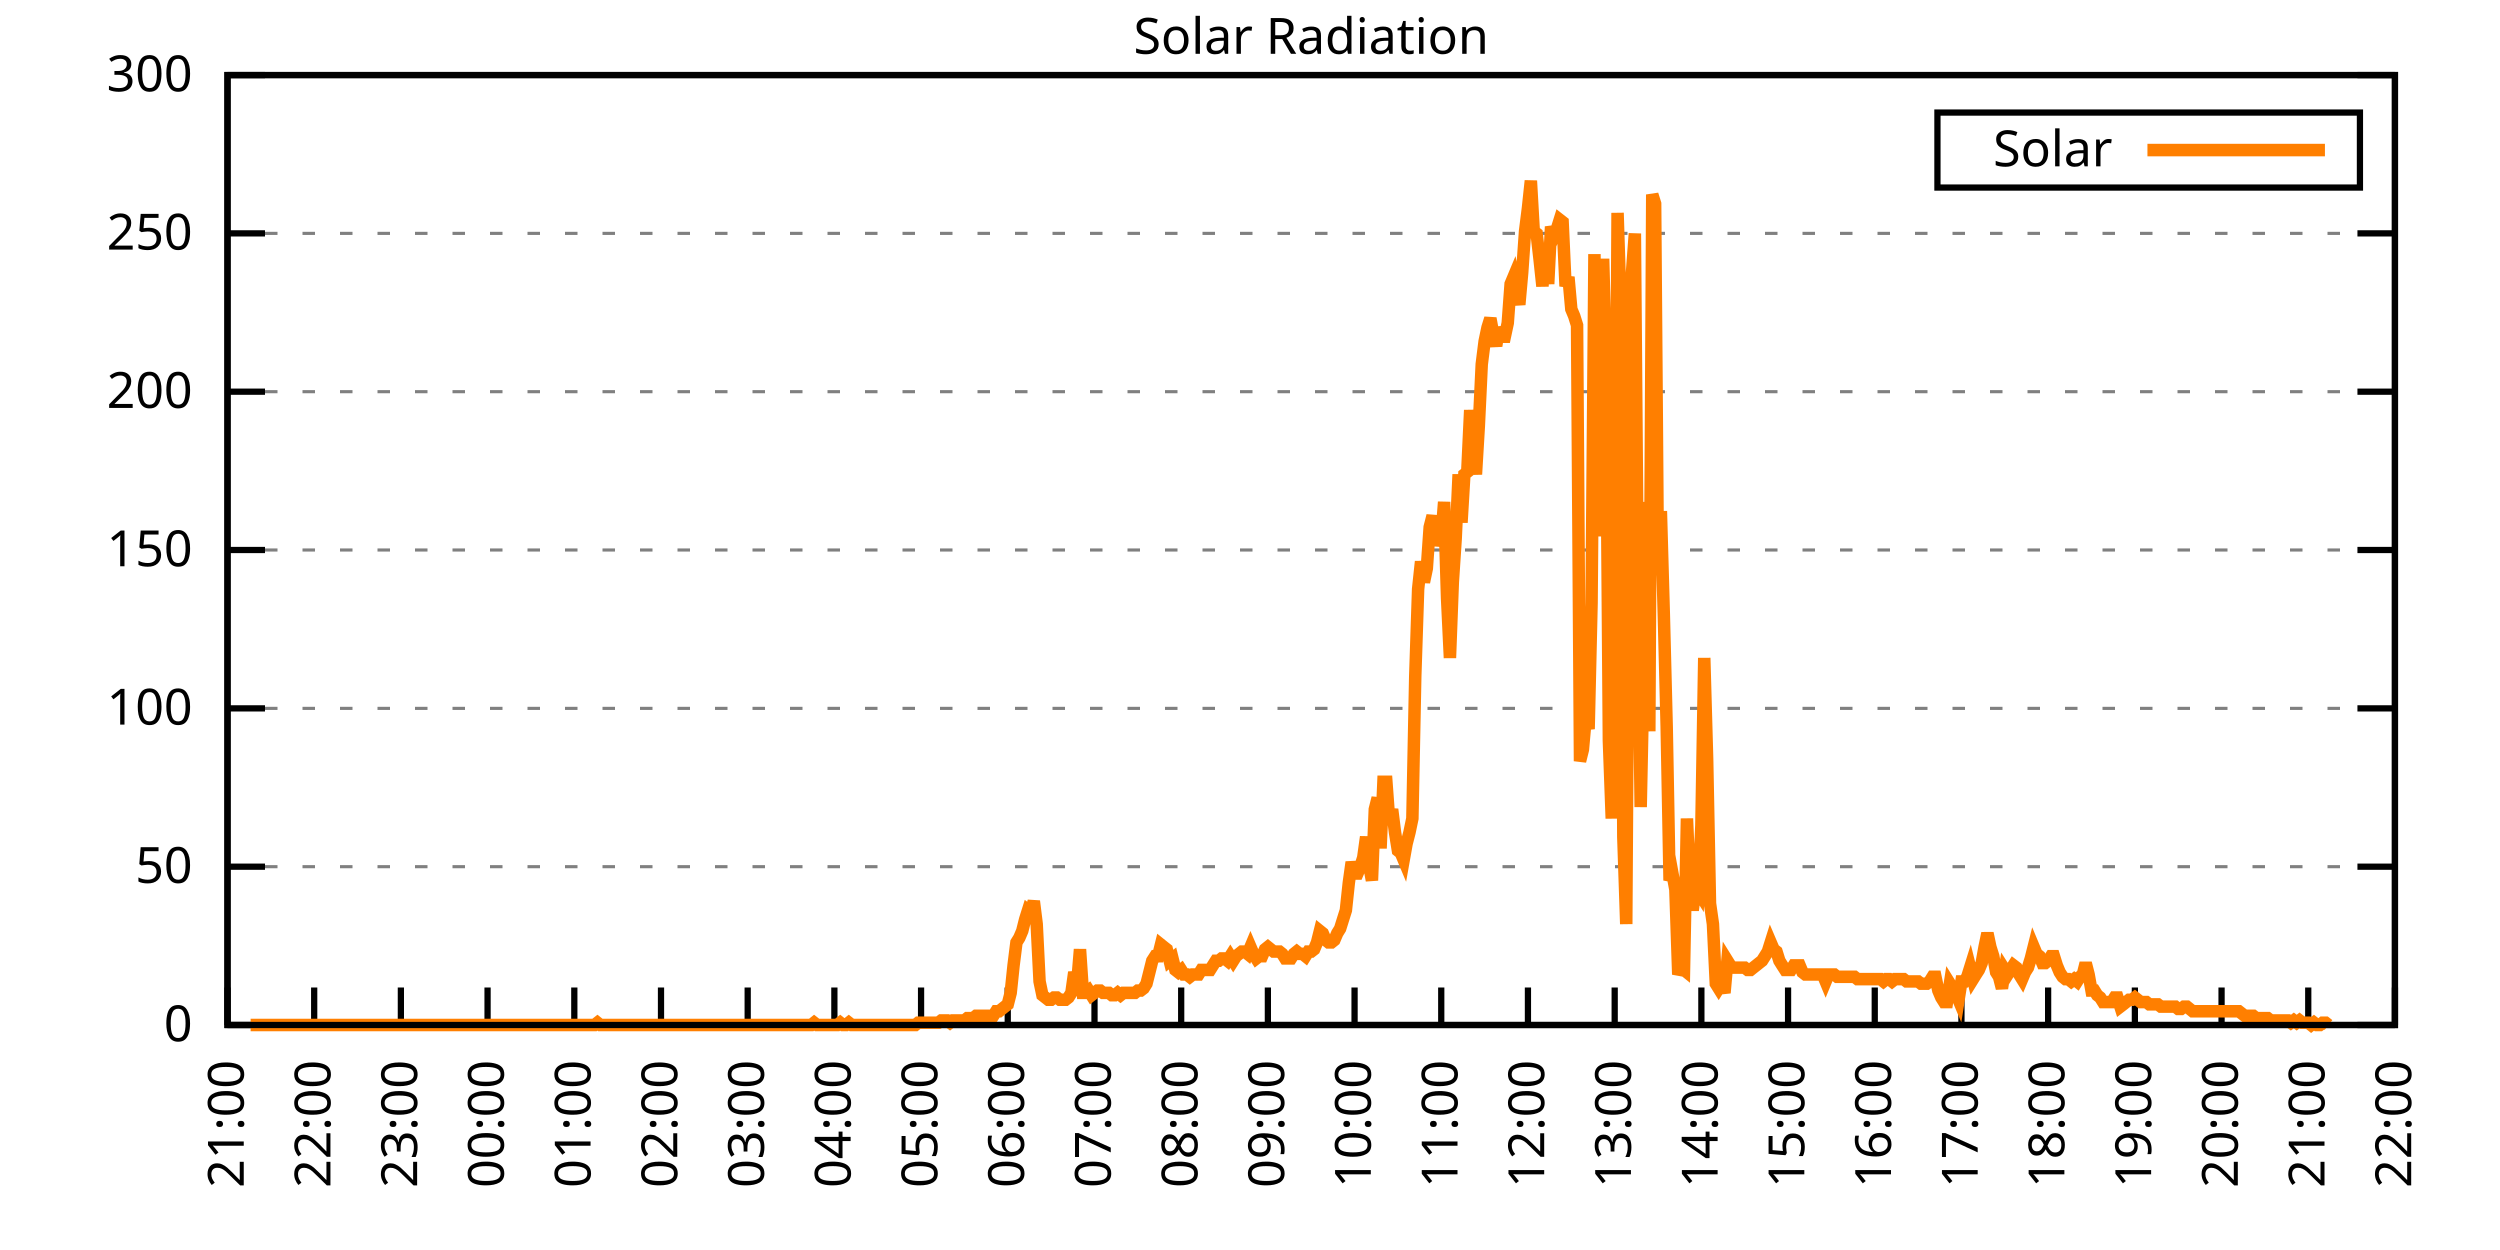
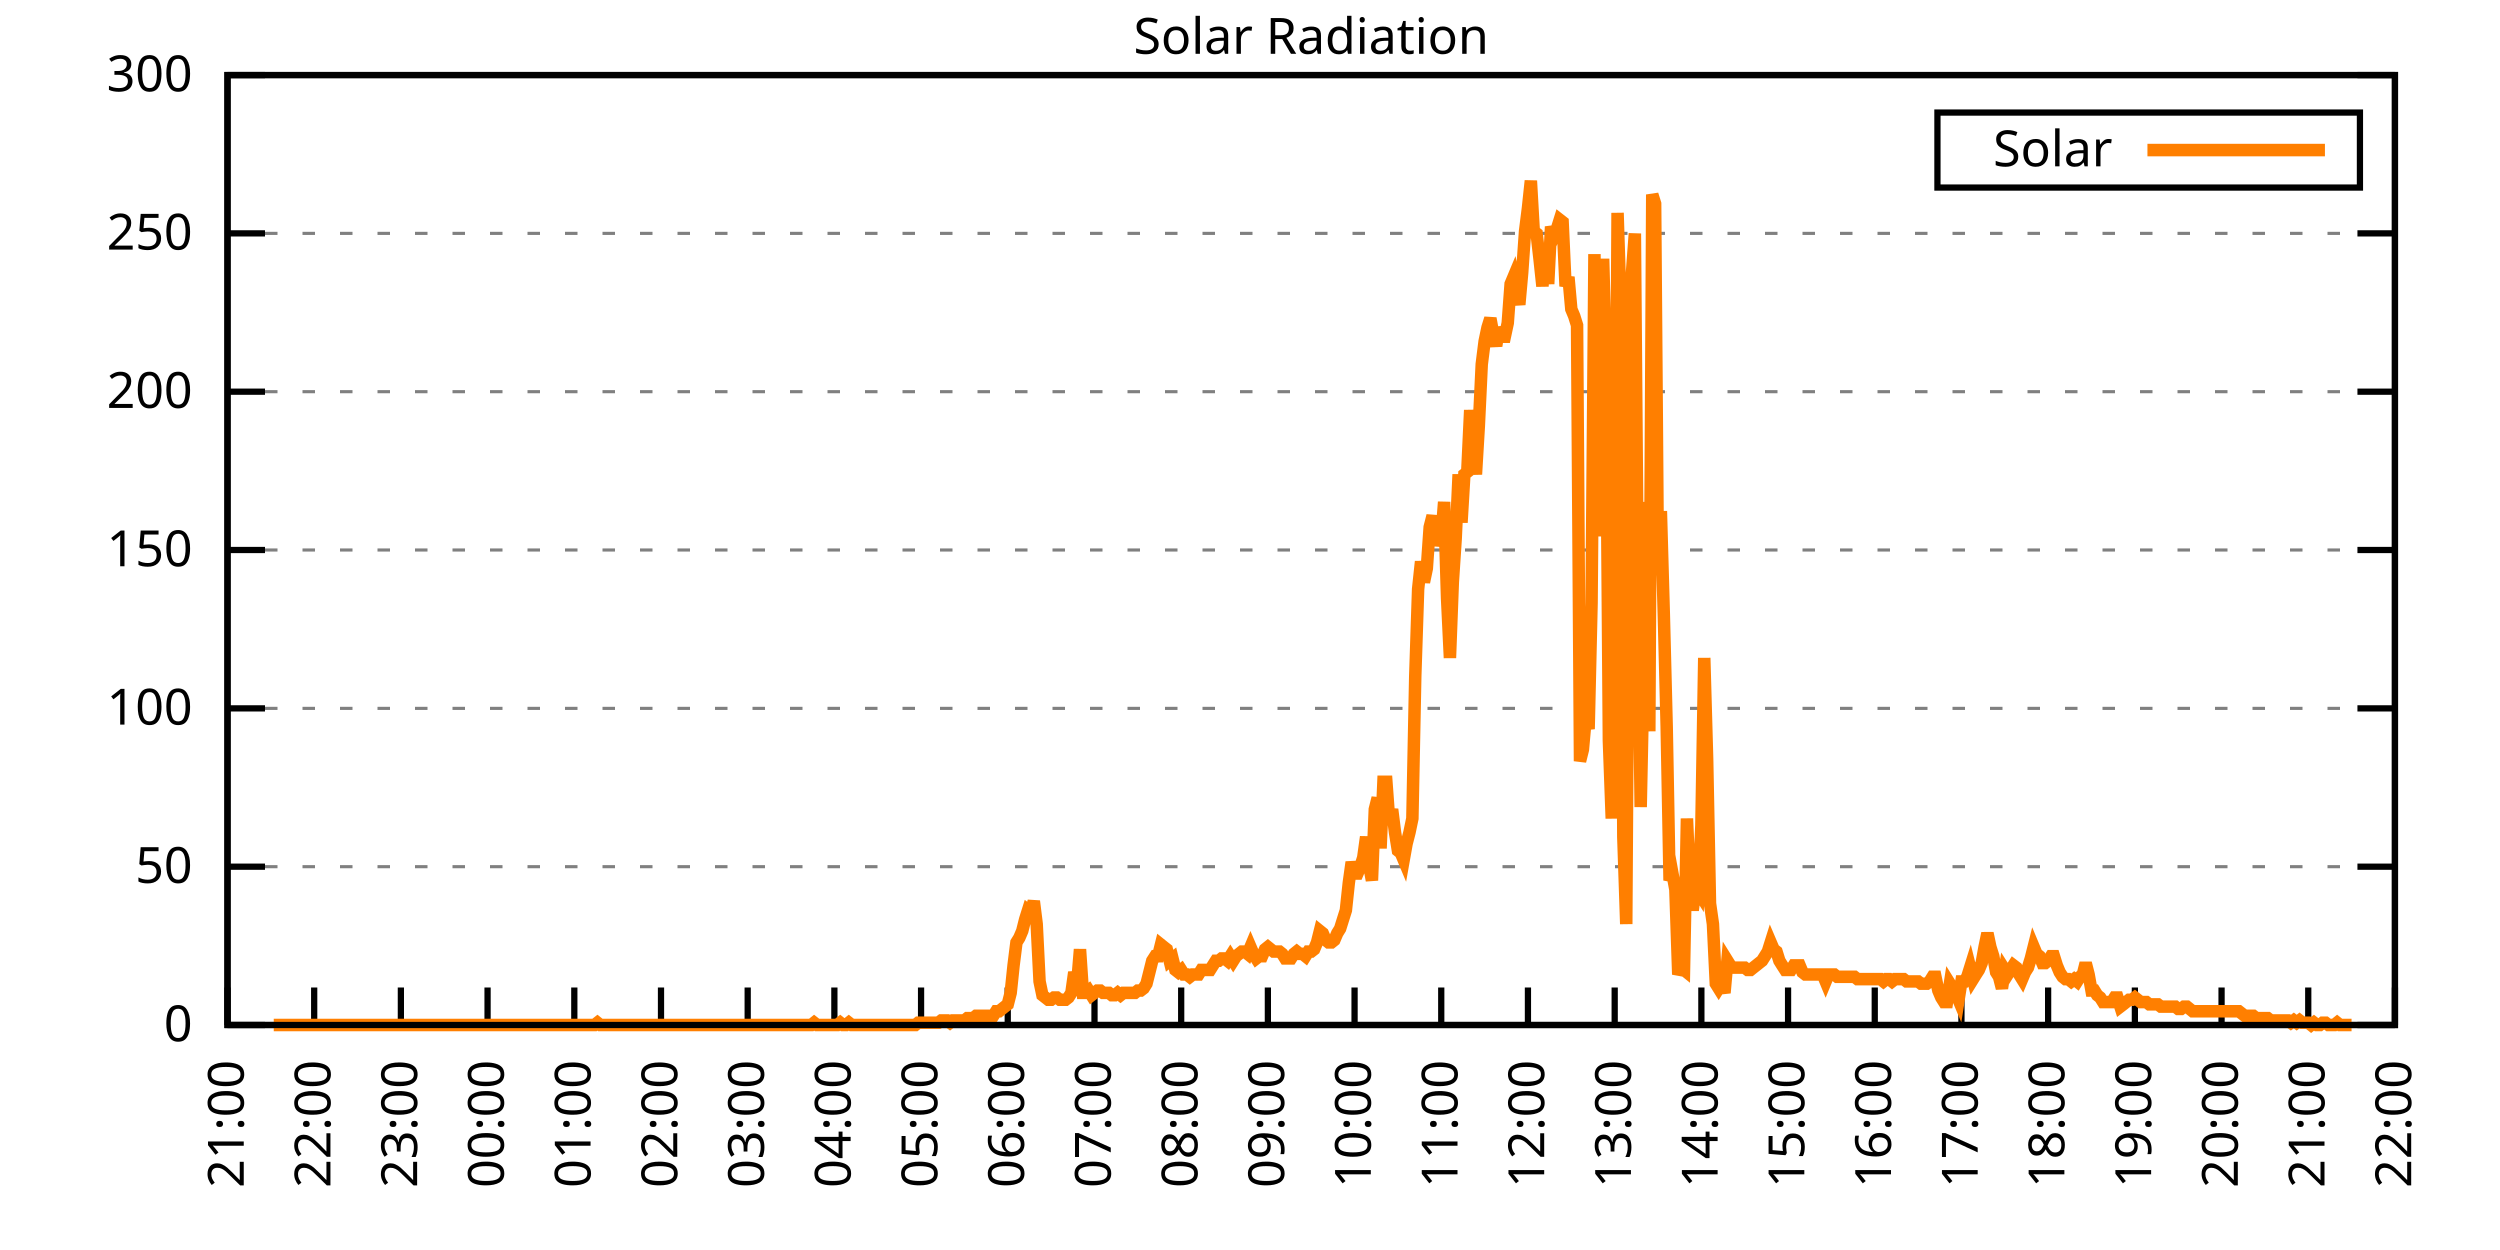
<svg xmlns="http://www.w3.org/2000/svg" xmlns:xlink="http://www.w3.org/1999/xlink" width="400" height="200" viewBox="0 0 400 200">
  <g id="gnuplot_canvas">
    <rect x="0" y="0" width="400" height="200" fill="none" />
    <defs>
      <circle id="gpDot" r="0.5" stroke-width="0.5" stroke="currentColor" />
      <path id="gpPt0" stroke-width="0.333" stroke="currentColor" d="M-1,0 h2 M0,-1 v2" />
      <path id="gpPt1" stroke-width="0.333" stroke="currentColor" d="M-1,-1 L1,1 M1,-1 L-1,1" />
      <path id="gpPt2" stroke-width="0.333" stroke="currentColor" d="M-1,0 L1,0 M0,-1 L0,1 M-1,-1 L1,1 M-1,1 L1,-1" />
      <rect id="gpPt3" stroke-width="0.333" stroke="currentColor" x="-1" y="-1" width="2" height="2" />
      <rect id="gpPt4" stroke-width="0.333" stroke="currentColor" fill="currentColor" x="-1" y="-1" width="2" height="2" />
      <circle id="gpPt5" stroke-width="0.333" stroke="currentColor" cx="0" cy="0" r="1" />
      <use xlink:href="#gpPt5" id="gpPt6" fill="currentColor" stroke="none" />
      <path id="gpPt7" stroke-width="0.333" stroke="currentColor" d="M0,-1.33 L-1.33,0.67 L1.33,0.67 z" />
      <use xlink:href="#gpPt7" id="gpPt8" fill="currentColor" stroke="none" />
      <use xlink:href="#gpPt7" id="gpPt9" stroke="currentColor" transform="rotate(180)" />
      <use xlink:href="#gpPt9" id="gpPt10" fill="currentColor" stroke="none" />
      <use xlink:href="#gpPt3" id="gpPt11" stroke="currentColor" transform="rotate(45)" />
      <use xlink:href="#gpPt11" id="gpPt12" fill="currentColor" stroke="none" />
      <path id="gpPt13" stroke-width="0.333" stroke="currentColor" d="M0,1.330 L1.265,0.411 L0.782,-1.067 L-0.782,-1.076 L-1.265,0.411 z" />
      <use xlink:href="#gpPt13" id="gpPt14" fill="currentColor" stroke="none" />
      <filter id="textbox" filterUnits="objectBoundingBox" x="0" y="0" height="1" width="1">
        <feFlood flood-color="white" flood-opacity="1" result="bgnd" />
        <feComposite in="SourceGraphic" in2="bgnd" operator="atop" />
      </filter>
      <filter id="greybox" filterUnits="objectBoundingBox" x="0" y="0" height="1" width="1">
        <feFlood flood-color="lightgrey" flood-opacity="1" result="grey" />
        <feComposite in="SourceGraphic" in2="grey" operator="atop" />
      </filter>
    </defs>
    <g fill="none" color="white" stroke="currentColor" stroke-width="1.00" stroke-linecap="butt" stroke-linejoin="miter">
</g>
    <g fill="none" color="black" stroke="currentColor" stroke-width="1.00" stroke-linecap="butt" stroke-linejoin="miter">
      <g stroke="none" shape-rendering="crispEdges">
        <polygon fill="rgb(255, 255, 255)" points="36.40,164.00 383.18,164.00 383.18,12.02 36.40,12.02 " />
      </g>
    </g>
    <g fill="none" color="black" stroke="currentColor" stroke-width="1.00" stroke-linecap="butt" stroke-linejoin="miter">
</g>
    <g fill="none" color="black" stroke="black" stroke-width="0.50" stroke-linecap="butt" stroke-linejoin="miter">
</g>
    <g fill="none" color="gray" stroke="currentColor" stroke-width="0.50" stroke-linecap="butt" stroke-linejoin="miter">
      <path stroke="gray" stroke-dasharray="2,4" class="gridline" d="M36.40,164.00 L383.19,164.00  " />
    </g>
    <g fill="none" color="gray" stroke="gray" stroke-width="1.00" stroke-linecap="butt" stroke-linejoin="miter">
</g>
    <g fill="none" color="black" stroke="currentColor" stroke-width="1.00" stroke-linecap="butt" stroke-linejoin="miter">
      <path stroke="black" d="M36.40,164.00 L42.40,164.00 M383.19,164.00 L377.19,164.00  " />
      <g transform="translate(30.80,166.60)" stroke="none" fill="black" font-family="Sans" font-size="8.00" text-anchor="end">
        <text>
          <tspan font-family="Sans"> 0</tspan>
        </text>
      </g>
    </g>
    <g fill="none" color="black" stroke="currentColor" stroke-width="1.00" stroke-linecap="butt" stroke-linejoin="miter">
</g>
    <g fill="none" color="black" stroke="black" stroke-width="0.50" stroke-linecap="butt" stroke-linejoin="miter">
</g>
    <g fill="none" color="gray" stroke="currentColor" stroke-width="0.50" stroke-linecap="butt" stroke-linejoin="miter">
      <path stroke="gray" stroke-dasharray="2,4" class="gridline" d="M36.40,138.67 L383.19,138.67  " />
    </g>
    <g fill="none" color="gray" stroke="gray" stroke-width="1.00" stroke-linecap="butt" stroke-linejoin="miter">
</g>
    <g fill="none" color="black" stroke="currentColor" stroke-width="1.00" stroke-linecap="butt" stroke-linejoin="miter">
      <path stroke="black" d="M36.40,138.67 L42.40,138.67 M383.19,138.67 L377.19,138.67  " />
      <g transform="translate(30.80,141.27)" stroke="none" fill="black" font-family="Sans" font-size="8.00" text-anchor="end">
        <text>
          <tspan font-family="Sans"> 50</tspan>
        </text>
      </g>
    </g>
    <g fill="none" color="black" stroke="currentColor" stroke-width="1.00" stroke-linecap="butt" stroke-linejoin="miter">
</g>
    <g fill="none" color="black" stroke="black" stroke-width="0.50" stroke-linecap="butt" stroke-linejoin="miter">
</g>
    <g fill="none" color="gray" stroke="currentColor" stroke-width="0.50" stroke-linecap="butt" stroke-linejoin="miter">
      <path stroke="gray" stroke-dasharray="2,4" class="gridline" d="M36.40,113.34 L383.19,113.34  " />
    </g>
    <g fill="none" color="gray" stroke="gray" stroke-width="1.00" stroke-linecap="butt" stroke-linejoin="miter">
</g>
    <g fill="none" color="black" stroke="currentColor" stroke-width="1.00" stroke-linecap="butt" stroke-linejoin="miter">
      <path stroke="black" d="M36.40,113.34 L42.40,113.34 M383.19,113.34 L377.19,113.34  " />
      <g transform="translate(30.80,115.94)" stroke="none" fill="black" font-family="Sans" font-size="8.00" text-anchor="end">
        <text>
          <tspan font-family="Sans"> 100</tspan>
        </text>
      </g>
    </g>
    <g fill="none" color="black" stroke="currentColor" stroke-width="1.00" stroke-linecap="butt" stroke-linejoin="miter">
</g>
    <g fill="none" color="black" stroke="black" stroke-width="0.50" stroke-linecap="butt" stroke-linejoin="miter">
</g>
    <g fill="none" color="gray" stroke="currentColor" stroke-width="0.50" stroke-linecap="butt" stroke-linejoin="miter">
      <path stroke="gray" stroke-dasharray="2,4" class="gridline" d="M36.40,88.00 L383.19,88.00  " />
    </g>
    <g fill="none" color="gray" stroke="gray" stroke-width="1.00" stroke-linecap="butt" stroke-linejoin="miter">
</g>
    <g fill="none" color="black" stroke="currentColor" stroke-width="1.00" stroke-linecap="butt" stroke-linejoin="miter">
      <path stroke="black" d="M36.40,88.00 L42.40,88.00 M383.19,88.00 L377.19,88.00  " />
      <g transform="translate(30.80,90.60)" stroke="none" fill="black" font-family="Sans" font-size="8.00" text-anchor="end">
        <text>
          <tspan font-family="Sans"> 150</tspan>
        </text>
      </g>
    </g>
    <g fill="none" color="black" stroke="currentColor" stroke-width="1.00" stroke-linecap="butt" stroke-linejoin="miter">
</g>
    <g fill="none" color="black" stroke="black" stroke-width="0.50" stroke-linecap="butt" stroke-linejoin="miter">
</g>
    <g fill="none" color="gray" stroke="currentColor" stroke-width="0.50" stroke-linecap="butt" stroke-linejoin="miter">
      <path stroke="gray" stroke-dasharray="2,4" class="gridline" d="M36.40,62.67 L383.19,62.67  " />
    </g>
    <g fill="none" color="gray" stroke="gray" stroke-width="1.00" stroke-linecap="butt" stroke-linejoin="miter">
</g>
    <g fill="none" color="black" stroke="currentColor" stroke-width="1.00" stroke-linecap="butt" stroke-linejoin="miter">
      <path stroke="black" d="M36.40,62.67 L42.40,62.67 M383.19,62.67 L377.19,62.67  " />
      <g transform="translate(30.80,65.27)" stroke="none" fill="black" font-family="Sans" font-size="8.00" text-anchor="end">
        <text>
          <tspan font-family="Sans"> 200</tspan>
        </text>
      </g>
    </g>
    <g fill="none" color="black" stroke="currentColor" stroke-width="1.00" stroke-linecap="butt" stroke-linejoin="miter">
</g>
    <g fill="none" color="black" stroke="black" stroke-width="0.50" stroke-linecap="butt" stroke-linejoin="miter">
</g>
    <g fill="none" color="gray" stroke="currentColor" stroke-width="0.50" stroke-linecap="butt" stroke-linejoin="miter">
      <path stroke="gray" stroke-dasharray="2,4" class="gridline" d="M36.40,37.34 L383.19,37.34  " />
    </g>
    <g fill="none" color="gray" stroke="gray" stroke-width="1.00" stroke-linecap="butt" stroke-linejoin="miter">
</g>
    <g fill="none" color="black" stroke="currentColor" stroke-width="1.00" stroke-linecap="butt" stroke-linejoin="miter">
      <path stroke="black" d="M36.40,37.34 L42.40,37.34 M383.19,37.34 L377.19,37.34  " />
      <g transform="translate(30.80,39.94)" stroke="none" fill="black" font-family="Sans" font-size="8.00" text-anchor="end">
        <text>
          <tspan font-family="Sans"> 250</tspan>
        </text>
      </g>
    </g>
    <g fill="none" color="black" stroke="currentColor" stroke-width="1.00" stroke-linecap="butt" stroke-linejoin="miter">
</g>
    <g fill="none" color="black" stroke="black" stroke-width="0.50" stroke-linecap="butt" stroke-linejoin="miter">
</g>
    <g fill="none" color="gray" stroke="currentColor" stroke-width="0.50" stroke-linecap="butt" stroke-linejoin="miter">
      <path stroke="gray" stroke-dasharray="2,4" class="gridline" d="M36.40,12.01 L383.19,12.01  " />
    </g>
    <g fill="none" color="gray" stroke="gray" stroke-width="1.00" stroke-linecap="butt" stroke-linejoin="miter">
</g>
    <g fill="none" color="black" stroke="currentColor" stroke-width="1.00" stroke-linecap="butt" stroke-linejoin="miter">
      <path stroke="black" d="M36.40,12.01 L42.40,12.01 M383.19,12.01 L377.19,12.01  " />
      <g transform="translate(30.80,14.61)" stroke="none" fill="black" font-family="Sans" font-size="8.00" text-anchor="end">
        <text>
          <tspan font-family="Sans"> 300</tspan>
        </text>
      </g>
    </g>
    <g fill="none" color="black" stroke="currentColor" stroke-width="1.00" stroke-linecap="butt" stroke-linejoin="miter">
      <path stroke="black" d="M36.40,164.00 L36.40,158.00  " />
      <g transform="translate(39.00,169.60) rotate(270.00)" stroke="none" fill="black" font-family="Sans" font-size="8.00" text-anchor="end">
        <text>
          <tspan font-family="Sans">21:00</tspan>
        </text>
      </g>
    </g>
    <g fill="none" color="black" stroke="currentColor" stroke-width="1.00" stroke-linecap="butt" stroke-linejoin="miter">
      <path stroke="black" d="M50.27,164.00 L50.27,158.00  " />
      <g transform="translate(52.87,169.60) rotate(270.00)" stroke="none" fill="black" font-family="Sans" font-size="8.00" text-anchor="end">
        <text>
          <tspan font-family="Sans">22:00</tspan>
        </text>
      </g>
    </g>
    <g fill="none" color="black" stroke="currentColor" stroke-width="1.00" stroke-linecap="butt" stroke-linejoin="miter">
      <path stroke="black" d="M64.14,164.00 L64.14,158.00  " />
      <g transform="translate(66.74,169.60) rotate(270.00)" stroke="none" fill="black" font-family="Sans" font-size="8.00" text-anchor="end">
        <text>
          <tspan font-family="Sans">23:00</tspan>
        </text>
      </g>
    </g>
    <g fill="none" color="black" stroke="currentColor" stroke-width="1.00" stroke-linecap="butt" stroke-linejoin="miter">
      <path stroke="black" d="M78.01,164.00 L78.01,158.00  " />
      <g transform="translate(80.61,169.60) rotate(270.00)" stroke="none" fill="black" font-family="Sans" font-size="8.00" text-anchor="end">
        <text>
          <tspan font-family="Sans">00:00</tspan>
        </text>
      </g>
    </g>
    <g fill="none" color="black" stroke="currentColor" stroke-width="1.00" stroke-linecap="butt" stroke-linejoin="miter">
      <path stroke="black" d="M91.89,164.00 L91.89,158.00  " />
      <g transform="translate(94.49,169.60) rotate(270.00)" stroke="none" fill="black" font-family="Sans" font-size="8.00" text-anchor="end">
        <text>
          <tspan font-family="Sans">01:00</tspan>
        </text>
      </g>
    </g>
    <g fill="none" color="black" stroke="currentColor" stroke-width="1.00" stroke-linecap="butt" stroke-linejoin="miter">
      <path stroke="black" d="M105.76,164.00 L105.76,158.00  " />
      <g transform="translate(108.36,169.60) rotate(270.00)" stroke="none" fill="black" font-family="Sans" font-size="8.00" text-anchor="end">
        <text>
          <tspan font-family="Sans">02:00</tspan>
        </text>
      </g>
    </g>
    <g fill="none" color="black" stroke="currentColor" stroke-width="1.00" stroke-linecap="butt" stroke-linejoin="miter">
      <path stroke="black" d="M119.63,164.00 L119.63,158.00  " />
      <g transform="translate(122.23,169.60) rotate(270.00)" stroke="none" fill="black" font-family="Sans" font-size="8.00" text-anchor="end">
        <text>
          <tspan font-family="Sans">03:00</tspan>
        </text>
      </g>
    </g>
    <g fill="none" color="black" stroke="currentColor" stroke-width="1.00" stroke-linecap="butt" stroke-linejoin="miter">
      <path stroke="black" d="M133.50,164.00 L133.50,158.00  " />
      <g transform="translate(136.10,169.60) rotate(270.00)" stroke="none" fill="black" font-family="Sans" font-size="8.00" text-anchor="end">
        <text>
          <tspan font-family="Sans">04:00</tspan>
        </text>
      </g>
    </g>
    <g fill="none" color="black" stroke="currentColor" stroke-width="1.00" stroke-linecap="butt" stroke-linejoin="miter">
      <path stroke="black" d="M147.37,164.00 L147.37,158.00  " />
      <g transform="translate(149.97,169.60) rotate(270.00)" stroke="none" fill="black" font-family="Sans" font-size="8.00" text-anchor="end">
        <text>
          <tspan font-family="Sans">05:00</tspan>
        </text>
      </g>
    </g>
    <g fill="none" color="black" stroke="currentColor" stroke-width="1.00" stroke-linecap="butt" stroke-linejoin="miter">
      <path stroke="black" d="M161.24,164.00 L161.24,158.00  " />
      <g transform="translate(163.84,169.60) rotate(270.00)" stroke="none" fill="black" font-family="Sans" font-size="8.00" text-anchor="end">
        <text>
          <tspan font-family="Sans">06:00</tspan>
        </text>
      </g>
    </g>
    <g fill="none" color="black" stroke="currentColor" stroke-width="1.00" stroke-linecap="butt" stroke-linejoin="miter">
      <path stroke="black" d="M175.12,164.00 L175.12,158.00  " />
      <g transform="translate(177.72,169.60) rotate(270.00)" stroke="none" fill="black" font-family="Sans" font-size="8.00" text-anchor="end">
        <text>
          <tspan font-family="Sans">07:00</tspan>
        </text>
      </g>
    </g>
    <g fill="none" color="black" stroke="currentColor" stroke-width="1.00" stroke-linecap="butt" stroke-linejoin="miter">
      <path stroke="black" d="M188.99,164.00 L188.99,158.00  " />
      <g transform="translate(191.59,169.60) rotate(270.00)" stroke="none" fill="black" font-family="Sans" font-size="8.00" text-anchor="end">
        <text>
          <tspan font-family="Sans">08:00</tspan>
        </text>
      </g>
    </g>
    <g fill="none" color="black" stroke="currentColor" stroke-width="1.00" stroke-linecap="butt" stroke-linejoin="miter">
      <path stroke="black" d="M202.86,164.00 L202.86,158.00  " />
      <g transform="translate(205.46,169.60) rotate(270.00)" stroke="none" fill="black" font-family="Sans" font-size="8.00" text-anchor="end">
        <text>
          <tspan font-family="Sans">09:00</tspan>
        </text>
      </g>
    </g>
    <g fill="none" color="black" stroke="currentColor" stroke-width="1.00" stroke-linecap="butt" stroke-linejoin="miter">
      <path stroke="black" d="M216.73,164.00 L216.73,158.00  " />
      <g transform="translate(219.33,169.60) rotate(270.00)" stroke="none" fill="black" font-family="Sans" font-size="8.00" text-anchor="end">
        <text>
          <tspan font-family="Sans">10:00</tspan>
        </text>
      </g>
    </g>
    <g fill="none" color="black" stroke="currentColor" stroke-width="1.00" stroke-linecap="butt" stroke-linejoin="miter">
      <path stroke="black" d="M230.60,164.00 L230.60,158.00  " />
      <g transform="translate(233.20,169.60) rotate(270.00)" stroke="none" fill="black" font-family="Sans" font-size="8.00" text-anchor="end">
        <text>
          <tspan font-family="Sans">11:00</tspan>
        </text>
      </g>
    </g>
    <g fill="none" color="black" stroke="currentColor" stroke-width="1.00" stroke-linecap="butt" stroke-linejoin="miter">
      <path stroke="black" d="M244.47,164.00 L244.47,158.00  " />
      <g transform="translate(247.07,169.60) rotate(270.00)" stroke="none" fill="black" font-family="Sans" font-size="8.00" text-anchor="end">
        <text>
          <tspan font-family="Sans">12:00</tspan>
        </text>
      </g>
    </g>
    <g fill="none" color="black" stroke="currentColor" stroke-width="1.00" stroke-linecap="butt" stroke-linejoin="miter">
      <path stroke="black" d="M258.35,164.00 L258.35,158.00  " />
      <g transform="translate(260.95,169.60) rotate(270.00)" stroke="none" fill="black" font-family="Sans" font-size="8.00" text-anchor="end">
        <text>
          <tspan font-family="Sans">13:00</tspan>
        </text>
      </g>
    </g>
    <g fill="none" color="black" stroke="currentColor" stroke-width="1.00" stroke-linecap="butt" stroke-linejoin="miter">
      <path stroke="black" d="M272.22,164.00 L272.22,158.00  " />
      <g transform="translate(274.82,169.60) rotate(270.00)" stroke="none" fill="black" font-family="Sans" font-size="8.00" text-anchor="end">
        <text>
          <tspan font-family="Sans">14:00</tspan>
        </text>
      </g>
    </g>
    <g fill="none" color="black" stroke="currentColor" stroke-width="1.00" stroke-linecap="butt" stroke-linejoin="miter">
      <path stroke="black" d="M286.09,164.00 L286.09,158.00  " />
      <g transform="translate(288.69,169.60) rotate(270.00)" stroke="none" fill="black" font-family="Sans" font-size="8.00" text-anchor="end">
        <text>
          <tspan font-family="Sans">15:00</tspan>
        </text>
      </g>
    </g>
    <g fill="none" color="black" stroke="currentColor" stroke-width="1.00" stroke-linecap="butt" stroke-linejoin="miter">
      <path stroke="black" d="M299.96,164.00 L299.96,158.00  " />
      <g transform="translate(302.56,169.60) rotate(270.00)" stroke="none" fill="black" font-family="Sans" font-size="8.00" text-anchor="end">
        <text>
          <tspan font-family="Sans">16:00</tspan>
        </text>
      </g>
    </g>
    <g fill="none" color="black" stroke="currentColor" stroke-width="1.00" stroke-linecap="butt" stroke-linejoin="miter">
      <path stroke="black" d="M313.83,164.00 L313.83,158.00  " />
      <g transform="translate(316.43,169.60) rotate(270.00)" stroke="none" fill="black" font-family="Sans" font-size="8.00" text-anchor="end">
        <text>
          <tspan font-family="Sans">17:00</tspan>
        </text>
      </g>
    </g>
    <g fill="none" color="black" stroke="currentColor" stroke-width="1.00" stroke-linecap="butt" stroke-linejoin="miter">
      <path stroke="black" d="M327.70,164.00 L327.70,158.00  " />
      <g transform="translate(330.30,169.60) rotate(270.00)" stroke="none" fill="black" font-family="Sans" font-size="8.00" text-anchor="end">
        <text>
          <tspan font-family="Sans">18:00</tspan>
        </text>
      </g>
    </g>
    <g fill="none" color="black" stroke="currentColor" stroke-width="1.00" stroke-linecap="butt" stroke-linejoin="miter">
      <path stroke="black" d="M341.58,164.00 L341.58,158.00  " />
      <g transform="translate(344.18,169.60) rotate(270.00)" stroke="none" fill="black" font-family="Sans" font-size="8.00" text-anchor="end">
        <text>
          <tspan font-family="Sans">19:00</tspan>
        </text>
      </g>
    </g>
    <g fill="none" color="black" stroke="currentColor" stroke-width="1.00" stroke-linecap="butt" stroke-linejoin="miter">
      <path stroke="black" d="M355.45,164.00 L355.45,158.00  " />
      <g transform="translate(358.05,169.60) rotate(270.00)" stroke="none" fill="black" font-family="Sans" font-size="8.00" text-anchor="end">
        <text>
          <tspan font-family="Sans">20:00</tspan>
        </text>
      </g>
    </g>
    <g fill="none" color="black" stroke="currentColor" stroke-width="1.00" stroke-linecap="butt" stroke-linejoin="miter">
      <path stroke="black" d="M369.32,164.00 L369.32,158.00  " />
      <g transform="translate(371.92,169.60) rotate(270.00)" stroke="none" fill="black" font-family="Sans" font-size="8.00" text-anchor="end">
        <text>
          <tspan font-family="Sans">21:00</tspan>
        </text>
      </g>
    </g>
    <g fill="none" color="black" stroke="currentColor" stroke-width="1.00" stroke-linecap="butt" stroke-linejoin="miter">
      <path stroke="black" d="M383.19,164.00 L383.19,158.00  " />
      <g transform="translate(385.79,169.60) rotate(270.00)" stroke="none" fill="black" font-family="Sans" font-size="8.00" text-anchor="end">
        <text>
          <tspan font-family="Sans">22:00</tspan>
        </text>
      </g>
    </g>
    <g fill="none" color="black" stroke="currentColor" stroke-width="1.00" stroke-linecap="butt" stroke-linejoin="miter">
</g>
    <g fill="none" color="black" stroke="currentColor" stroke-width="1.00" stroke-linecap="butt" stroke-linejoin="miter">
      <path stroke="black" d="M36.40,12.01 L36.40,164.00 L383.19,164.00 L383.19,12.01 L36.40,12.01 Z  " />
    </g>
    <g fill="none" color="black" stroke="currentColor" stroke-width="1.00" stroke-linecap="butt" stroke-linejoin="miter">
</g>
    <g fill="none" color="black" stroke="currentColor" stroke-width="1.00" stroke-linecap="butt" stroke-linejoin="miter">
      <path stroke="black" d="M309.99,30.01 L309.99,18.01 L377.59,18.01 L377.59,30.01 L309.99,30.01 Z  " />
    </g>
    <g id="Solar_Radiation_plot_1">
      <g fill="none" color="white" stroke="black" stroke-width="2.00" stroke-linecap="butt" stroke-linejoin="miter">
</g>
      <g fill="none" color="black" stroke="currentColor" stroke-width="2.00" stroke-linecap="butt" stroke-linejoin="miter">
        <g transform="translate(337.99,26.61)" stroke="none" fill="black" font-family="Sans" font-size="8.00" text-anchor="end">
          <text>
            <tspan font-family="Sans">Solar</tspan>
          </text>
        </g>
      </g>
      <g fill="none" color="black" stroke="currentColor" stroke-width="2.00" stroke-linecap="butt" stroke-linejoin="miter">
-         <path stroke="rgb(255, 127,   0)" d="M343.59,24.01 L371.99,24.01 M40.10,164.00 L40.56,164.00 L41.02,164.00 L41.49,164.00 L41.95,164.00 L42.41,164.00   L42.87,164.00 L43.34,164.00 L43.80,164.00 L44.26,164.00 L44.72,164.00 L45.19,164.00 L45.65,164.00 L46.11,164.00   L46.57,164.00 L47.03,164.00 L47.50,164.00 L47.96,164.00 L48.42,164.00 L48.88,164.00 L49.35,164.00 L49.81,164.00   L50.27,164.00 L50.73,164.00 L51.20,164.00 L51.66,164.00 L52.12,164.00 L52.58,164.00 L53.05,164.00 L53.51,164.00   L53.97,164.00 L54.43,164.00 L54.90,164.00 L55.36,164.00 L55.82,164.00 L56.28,164.00 L56.75,164.00 L57.21,164.00   L57.67,164.00 L58.13,164.00 L58.59,164.00 L59.06,164.00 L59.52,164.00 L59.98,164.00 L60.44,164.00 L60.91,164.00   L61.37,164.00 L61.83,164.00 L62.29,164.00 L62.76,164.00 L63.22,164.00 L63.68,164.00 L64.14,164.00 L64.61,164.00   L65.07,164.00 L65.53,164.00 L65.99,164.00 L66.46,164.00 L66.92,164.00 L67.38,164.00 L67.84,164.00 L68.30,164.00   L68.77,164.00 L69.23,164.00 L69.69,164.00 L70.15,164.00 L70.62,164.00 L71.08,164.00 L71.54,164.00 L72.00,164.00   L72.47,164.00 L72.93,164.00 L73.39,164.00 L73.85,164.00 L74.32,164.00 L74.78,164.00 L75.24,164.00 L75.70,164.00   L76.17,164.00 L76.63,164.00 L77.09,164.00 L77.55,164.00 L78.01,164.00 L78.48,164.00 L78.94,164.00 L79.40,164.00   L79.86,164.00 L80.33,164.00 L80.79,164.00 L81.25,164.00 L81.71,164.00 L82.18,164.00 L82.64,164.00 L83.10,164.00   L83.56,164.00 L84.03,164.00 L84.49,164.00 L84.95,164.00 L85.41,164.00 L85.88,164.00 L86.34,164.00 L86.80,164.00   L87.26,164.00 L87.72,164.00 L88.19,164.00 L88.65,164.00 L89.11,164.00 L89.57,164.00 L90.04,164.00 L90.50,164.00   L90.96,164.00 L91.42,164.00 L91.89,164.00 L92.35,164.00 L92.81,164.00 L93.27,164.00 L93.74,164.00 L94.20,164.00   L94.66,164.00 L95.12,164.00 L95.59,163.63 L96.05,164.00 L96.51,164.00 L96.97,164.00 L97.44,164.00 L97.90,164.00   L98.36,164.00 L98.82,164.00 L99.28,164.00 L99.75,164.00 L100.21,164.00 L100.67,164.00 L101.13,164.00 L101.60,164.00   L102.06,164.00 L102.52,164.00 L102.98,164.00 L103.45,164.00 L103.91,164.00 L104.37,164.00 L104.83,164.00 L105.30,164.00   L105.76,164.00 L106.22,164.00 L106.68,164.00 L107.15,164.00 L107.61,164.00 L108.07,164.00 L108.53,164.00 L108.99,164.00   L109.46,164.00 L109.92,164.00 L110.38,164.00 L110.84,164.00 L111.31,164.00 L111.77,164.00 L112.23,164.00 L112.69,164.00   L113.16,164.00 L113.62,164.00 L114.08,164.00 L114.54,164.00 L115.01,164.00 L115.47,164.00 L115.93,164.00 L116.39,164.00   L116.86,164.00 L117.32,164.00 L117.78,164.00 L118.24,164.00 L118.70,164.00 L119.17,164.00 L119.63,164.00 L120.09,164.00   L120.55,164.00 L121.02,164.00 L121.48,164.00 L121.94,164.00 L122.40,164.00 L122.87,164.00 L123.33,164.00 L123.79,164.00   L124.25,164.00 L124.72,164.00 L125.18,164.00 L125.64,164.00 L126.10,164.00 L126.57,164.00 L127.03,164.00 L127.49,164.00   L127.95,164.00 L128.41,164.00 L128.88,164.00 L129.34,164.00 L129.80,164.00 L130.26,163.63 L130.73,164.00 L131.19,164.00   L131.65,164.00 L132.11,164.00 L132.58,164.00 L133.04,164.00 L133.50,164.00 L133.96,164.00 L134.43,163.63 L134.89,164.00   L135.35,164.00 L135.81,163.63 L136.28,164.00 L136.74,164.00 L137.20,164.00 L137.66,164.00 L138.13,164.00 L138.59,164.00   L139.05,164.00 L139.51,164.00 L139.97,164.00 L140.44,164.00 L140.90,164.00 L141.36,164.00 L141.82,164.00 L142.29,164.00   L142.75,164.00 L143.21,164.00 L143.67,164.00 L144.14,164.00 L144.60,164.00 L145.06,164.00 L145.52,164.00 L145.99,164.00   L146.45,164.00 L146.91,163.63 L147.37,163.63 L147.84,163.63 L148.30,163.63 L148.76,163.63 L149.22,163.63 L149.68,163.63   L150.15,163.63 L150.61,163.27 L151.07,163.27 L151.53,163.27 L152.00,163.63 L152.46,163.27 L152.92,163.27 L153.38,163.27   L153.85,163.27 L154.31,163.27 L154.77,162.90 L155.23,162.90 L155.70,162.90 L156.16,162.53 L156.62,162.53 L157.08,162.53   L157.55,162.53 L158.01,162.53 L158.47,162.53 L158.93,162.53 L159.39,161.80 L159.86,161.80 L160.32,161.43 L160.78,161.06   L161.24,160.70 L161.71,158.86 L162.17,154.46 L162.63,150.79 L163.09,150.05 L163.56,148.95 L164.02,147.11 L164.48,145.65   L164.94,146.01 L165.41,144.18 L165.87,147.85 L166.33,157.03 L166.79,159.23 L167.26,159.60 L167.72,159.96 L168.18,159.96   L168.64,159.60 L169.10,159.60 L169.57,159.96 L170.03,159.96 L170.49,159.96 L170.95,159.60 L171.42,158.86 L171.88,155.56   L172.34,157.39 L172.80,151.89 L173.27,158.86 L173.73,158.86 L174.19,158.49 L174.65,159.23 L175.12,158.86 L175.58,158.49   L176.04,158.49 L176.50,158.86 L176.97,158.86 L177.43,158.86 L177.89,159.23 L178.35,159.23 L178.82,158.86 L179.28,159.23   L179.74,158.86 L180.20,158.86 L180.66,158.86 L181.13,158.86 L181.59,158.86 L182.05,158.49 L182.51,158.49 L182.98,158.13   L183.44,157.39 L183.90,155.56 L184.36,153.72 L184.83,152.99 L185.29,152.99 L185.75,151.15 L186.21,151.52 L186.68,151.89   L187.14,153.72 L187.60,153.35 L188.06,155.19 L188.53,155.56 L188.99,155.19 L189.45,155.92 L189.91,155.92 L190.37,156.29   L190.84,155.92 L191.30,155.92 L191.76,155.92 L192.22,155.19 L192.69,155.19 L193.15,155.19 L193.61,155.19 L194.07,154.46   L194.54,153.72 L195.00,153.72 L195.46,153.35 L195.92,153.35 L196.39,153.72 L196.85,152.99 L197.31,153.72 L197.77,152.99   L198.24,152.62 L198.70,152.25 L199.16,152.25 L199.62,152.62 L200.08,151.52 L200.55,152.62 L201.01,153.35 L201.47,152.99   L201.93,152.99 L202.40,151.89 L202.86,151.52 L203.32,151.89 L203.78,152.25 L204.25,152.25 L204.71,152.25 L205.17,152.62   L205.63,153.35 L206.10,153.35 L206.56,153.35 L207.02,152.62 L207.48,152.25 L207.95,152.62 L208.41,152.62 L208.87,152.99   L209.33,152.25 L209.80,152.25 L210.26,151.89 L210.72,150.79 L211.18,148.95 L211.64,149.32 L212.11,150.42 L212.57,150.79   L213.03,150.79 L213.49,150.42 L213.96,149.32 L214.42,148.58 L214.88,147.11 L215.34,145.65 L215.81,141.24 L216.27,137.94   L216.73,139.77 L217.19,139.77 L217.66,138.67 L218.12,137.20 L218.58,133.90 L219.04,138.30 L219.51,140.87 L219.97,129.49   L220.43,127.66 L220.89,135.74 L221.35,125.09 L221.82,125.09 L222.28,131.33 L222.74,129.49 L223.20,133.17 L223.67,136.10   L224.13,136.47 L224.59,137.57 L225.05,135.00 L225.52,133.17 L225.98,130.96 L226.44,108.20 L226.90,94.26 L227.37,89.85   L227.83,93.15 L228.29,90.95 L228.75,84.34 L229.22,82.51 L229.68,87.28 L230.14,85.45 L230.60,86.18 L231.06,80.31   L231.53,95.72 L231.99,105.27 L232.45,93.15 L232.91,86.18 L233.38,75.90 L233.84,83.61 L234.30,75.90 L234.76,75.53   L235.23,65.62 L235.69,71.50 L236.15,75.90 L236.61,68.19 L237.08,58.28 L237.54,54.61 L238.00,52.41 L238.46,50.94   L238.93,53.51 L239.39,55.35 L239.85,52.41 L240.31,53.88 L240.77,53.88 L241.24,51.68 L241.70,45.43 L242.16,44.33   L242.62,46.54 L243.09,48.74 L243.55,43.60 L244.01,36.99 L244.47,33.32 L244.94,28.92 L245.40,36.99 L245.86,37.36   L246.32,41.40 L246.79,45.80 L247.25,39.56 L247.71,45.43 L248.17,36.26 L248.64,37.73 L249.10,36.63 L249.56,35.16   L250.02,35.52 L250.49,45.80 L250.95,44.33 L251.41,49.47 L251.87,50.57 L252.33,52.04 L252.80,121.79 L253.26,119.95   L253.72,114.81 L254.18,116.65 L254.65,96.46 L255.11,40.66 L255.57,85.81 L256.03,70.03 L256.50,41.40 L256.96,57.92   L257.42,118.48 L257.88,130.96 L258.35,113.34 L258.81,34.06 L259.27,48.37 L259.73,133.90 L260.20,147.85 L260.66,75.90   L261.12,43.60 L261.58,37.36 L262.04,93.52 L262.51,129.13 L262.97,107.10 L263.43,80.31 L263.89,117.01 L264.36,31.12   L264.82,32.59 L265.28,92.05 L265.74,81.78 L266.21,98.29 L266.67,116.28 L267.13,140.87 L267.59,139.77 L268.06,142.34   L268.52,155.92 L268.98,154.82 L269.44,155.19 L269.91,130.96 L270.37,141.61 L270.83,145.65 L271.29,141.98 L271.75,142.71   L272.22,132.06 L272.68,105.27 L273.14,121.42 L273.60,144.55 L274.07,147.85 L274.53,157.39 L274.99,158.13 L275.45,157.39   L275.92,158.86 L276.38,153.72 L276.84,154.46 L277.30,154.82 L277.77,154.82 L278.23,154.82 L278.69,154.82 L279.15,154.82   L279.62,155.19 L280.08,155.19 L280.54,154.82 L281.00,154.46 L281.46,154.09 L281.93,153.72 L282.39,152.99 L282.85,152.25   L283.31,150.79 L283.78,151.89 L284.24,152.25 L284.70,153.72 L285.16,154.46 L285.63,155.19 L286.09,155.19 L286.55,155.19   L287.01,154.46 L287.48,154.46 L287.94,154.46 L288.40,155.56 L288.86,155.92 L289.33,155.92 L289.79,155.92 L290.25,155.92   L290.71,155.92 L291.18,155.92 L291.64,155.92 L292.10,157.03 L292.56,155.92 L293.02,155.92 L293.49,155.92 L293.95,156.29   L294.41,156.29 L294.87,156.29 L295.34,156.29 L295.80,156.29 L296.26,156.29 L296.72,156.29 L297.19,156.66 L297.65,156.66   L298.11,156.66 L298.57,156.66 L299.04,156.66 L299.50,156.66 L299.96,156.66 L300.42,156.66 L300.89,156.66 L301.35,157.03   L301.81,156.66 L302.27,156.66 L302.73,157.03 L303.20,156.66 L303.66,156.66 L304.12,156.66 L304.58,156.66 L305.05,157.03   L305.51,157.03 L305.97,157.03 L306.43,157.03 L306.90,157.03 L307.36,157.39 L307.82,157.39 L308.28,157.39 L308.75,157.03   L309.21,156.29 L309.67,156.29 L310.13,158.49 L310.60,159.60 L311.06,160.33 L311.52,160.33 L311.98,157.39 L312.44,158.13   L312.91,158.86 L313.37,159.96 L313.83,157.03 L314.29,157.03 L314.76,156.29 L315.22,154.82 L315.68,156.66 L316.14,155.92   L316.61,155.19 L317.07,154.09 L317.53,151.52 L317.99,149.32 L318.46,151.52 L318.92,152.99 L319.38,155.56 L319.84,156.29   L320.31,158.13 L320.77,155.19 L321.23,155.92 L321.69,155.19 L322.15,154.46 L322.62,154.82 L323.08,155.92 L323.54,156.66   L324.00,155.56 L324.47,154.82 L324.93,153.35 L325.39,151.52 L325.85,152.62 L326.32,152.99 L326.78,154.09 L327.24,154.09   L327.70,153.72 L328.17,152.99 L328.63,152.99 L329.09,154.46 L329.55,155.56 L330.02,156.29 L330.48,156.66 L330.94,156.66   L331.40,157.03 L331.87,156.66 L332.33,157.03 L332.79,156.29 L333.25,155.92 L333.71,154.09 L334.18,155.92 L334.64,158.49   L335.10,158.49 L335.56,159.23 L336.03,159.60 L336.49,160.33 L336.95,160.33 L337.41,160.33 L337.88,160.33 L338.34,159.60   L338.80,159.60 L339.26,161.06 L339.73,160.70 L340.19,160.33 L340.65,159.96 L341.11,159.96 L341.58,159.60 L342.04,159.96   L342.50,160.33 L342.96,160.33 L343.42,160.33 L343.89,160.70 L344.35,160.70 L344.81,160.70 L345.27,160.70 L345.74,161.06   L346.20,161.06 L346.66,161.06 L347.12,161.06 L347.59,161.06 L348.05,161.06 L348.51,161.43 L348.97,161.43 L349.44,161.06   L349.90,161.06 L350.36,161.43 L350.82,161.80 L351.29,161.80 L351.75,161.80 L352.21,161.80 L352.67,161.80 L353.13,161.80   L353.60,161.80 L354.06,161.80 L354.52,161.80 L354.98,161.80 L355.45,161.80 L355.91,161.80 L356.37,161.80 L356.83,161.80   L357.30,161.80 L357.76,161.80 L358.22,161.80 L358.68,162.16 L359.15,162.53 L359.61,162.53 L360.07,162.53 L360.53,162.53   L361.00,162.90 L361.46,162.90 L361.92,162.90 L362.38,162.90 L362.84,162.90 L363.31,163.27 L363.77,163.27 L364.23,163.27   L364.69,163.27 L365.16,163.27 L365.62,163.27 L366.08,163.27 L366.54,163.63 L367.01,163.27 L367.47,163.63 L367.93,163.27   L368.39,163.63 L368.86,163.63 L369.32,163.63 L369.78,164.00 L370.24,163.63 L370.71,164.00 L371.17,164.00 L371.63,163.63   L372.09,163.63 L372.56,164.00  " />
+         <path stroke="rgb(255, 127,   0)" d="M343.59,24.01 L371.99,24.01 M43.80,164.00 L44.26,164.00 L44.72,164.00 L45.19,164.00 L45.65,164.00 L46.11,164.00   L46.57,164.00 L47.03,164.00 L47.50,164.00 L47.96,164.00 L48.42,164.00 L48.88,164.00 L49.35,164.00 L49.81,164.00   L50.27,164.00 L50.73,164.00 L51.20,164.00 L51.66,164.00 L52.12,164.00 L52.58,164.00 L53.05,164.00 L53.51,164.00   L53.97,164.00 L54.43,164.00 L54.90,164.00 L55.36,164.00 L55.82,164.00 L56.28,164.00 L56.75,164.00 L57.21,164.00   L57.67,164.00 L58.13,164.00 L58.59,164.00 L59.06,164.00 L59.52,164.00 L59.98,164.00 L60.44,164.00 L60.91,164.00   L61.37,164.00 L61.83,164.00 L62.29,164.00 L62.76,164.00 L63.22,164.00 L63.68,164.00 L64.14,164.00 L64.61,164.00   L65.07,164.00 L65.53,164.00 L65.99,164.00 L66.46,164.00 L66.92,164.00 L67.38,164.00 L67.84,164.00 L68.30,164.00   L68.77,164.00 L69.23,164.00 L69.69,164.00 L70.15,164.00 L70.62,164.00 L71.08,164.00 L71.54,164.00 L72.00,164.00   L72.47,164.00 L72.93,164.00 L73.39,164.00 L73.85,164.00 L74.32,164.00 L74.78,164.00 L75.24,164.00 L75.70,164.00   L76.17,164.00 L76.63,164.00 L77.09,164.00 L77.55,164.00 L78.01,164.00 L78.48,164.00 L78.94,164.00 L79.40,164.00   L79.86,164.00 L80.33,164.00 L80.79,164.00 L81.25,164.00 L81.71,164.00 L82.18,164.00 L82.64,164.00 L83.10,164.00   L83.56,164.00 L84.03,164.00 L84.49,164.00 L84.95,164.00 L85.41,164.00 L85.88,164.00 L86.34,164.00 L86.80,164.00   L87.26,164.00 L87.72,164.00 L88.19,164.00 L88.65,164.00 L89.11,164.00 L89.57,164.00 L90.04,164.00 L90.50,164.00   L90.96,164.00 L91.42,164.00 L91.89,164.00 L92.35,164.00 L92.81,164.00 L93.27,164.00 L93.74,164.00 L94.20,164.00   L94.66,164.00 L95.12,164.00 L95.59,163.63 L96.05,164.00 L96.51,164.00 L96.97,164.00 L97.44,164.00 L97.90,164.00   L98.36,164.00 L98.82,164.00 L99.28,164.00 L99.75,164.00 L100.21,164.00 L100.67,164.00 L101.13,164.00 L101.60,164.00   L102.06,164.00 L102.52,164.00 L102.98,164.00 L103.45,164.00 L103.91,164.00 L104.37,164.00 L104.83,164.00 L105.30,164.00   L105.76,164.00 L106.22,164.00 L106.68,164.00 L107.15,164.00 L107.61,164.00 L108.07,164.00 L108.53,164.00 L108.99,164.00   L109.46,164.00 L109.92,164.00 L110.38,164.00 L110.84,164.00 L111.31,164.00 L111.77,164.00 L112.23,164.00 L112.69,164.00   L113.16,164.00 L113.62,164.00 L114.08,164.00 L114.54,164.00 L115.01,164.00 L115.47,164.00 L115.93,164.00 L116.39,164.00   L116.86,164.00 L117.32,164.00 L117.78,164.00 L118.24,164.00 L118.70,164.00 L119.17,164.00 L119.63,164.00 L120.09,164.00   L120.55,164.00 L121.02,164.00 L121.48,164.00 L121.94,164.00 L122.40,164.00 L122.87,164.00 L123.33,164.00 L123.79,164.00   L124.25,164.00 L124.72,164.00 L125.18,164.00 L125.64,164.00 L126.10,164.00 L126.57,164.00 L127.03,164.00 L127.49,164.00   L127.95,164.00 L128.41,164.00 L128.88,164.00 L129.34,164.00 L129.80,164.00 L130.26,163.63 L130.73,164.00 L131.19,164.00   L131.65,164.00 L132.11,164.00 L132.58,164.00 L133.04,164.00 L133.50,164.00 L133.96,164.00 L134.43,163.63 L134.89,164.00   L135.35,164.00 L135.81,163.63 L136.28,164.00 L136.74,164.00 L137.20,164.00 L137.66,164.00 L138.13,164.00 L138.59,164.00   L139.05,164.00 L139.51,164.00 L139.97,164.00 L140.44,164.00 L140.90,164.00 L141.36,164.00 L141.82,164.00 L142.29,164.00   L142.75,164.00 L143.21,164.00 L143.67,164.00 L144.14,164.00 L144.60,164.00 L145.06,164.00 L145.52,164.00 L145.99,164.00   L146.45,164.00 L146.91,163.63 L147.37,163.63 L147.84,163.63 L148.30,163.63 L148.76,163.63 L149.22,163.63 L149.68,163.63   L150.15,163.63 L150.61,163.27 L151.07,163.27 L151.53,163.27 L152.00,163.63 L152.46,163.27 L152.92,163.27 L153.38,163.27   L153.85,163.27 L154.31,163.27 L154.77,162.90 L155.23,162.90 L155.70,162.90 L156.16,162.53 L156.62,162.53 L157.08,162.53   L157.55,162.53 L158.01,162.53 L158.47,162.53 L158.93,162.53 L159.39,161.80 L159.86,161.80 L160.32,161.43 L160.78,161.06   L161.24,160.70 L161.71,158.86 L162.17,154.46 L162.63,150.79 L163.09,150.05 L163.56,148.95 L164.02,147.11 L164.48,145.65   L164.94,146.01 L165.41,144.18 L165.87,147.85 L166.33,157.03 L166.79,159.23 L167.26,159.60 L167.72,159.96 L168.18,159.96   L168.64,159.60 L169.10,159.60 L169.57,159.96 L170.03,159.96 L170.49,159.96 L170.95,159.60 L171.42,158.86 L171.88,155.56   L172.34,157.39 L172.80,151.89 L173.27,158.86 L173.73,158.86 L174.19,158.49 L174.65,159.23 L175.12,158.86 L175.58,158.49   L176.04,158.49 L176.50,158.86 L176.97,158.86 L177.43,158.86 L177.89,159.23 L178.35,159.23 L178.82,158.86 L179.28,159.23   L179.74,158.86 L180.20,158.86 L180.66,158.86 L181.13,158.86 L181.59,158.86 L182.05,158.49 L182.51,158.49 L182.98,158.13   L183.44,157.39 L183.90,155.56 L184.36,153.72 L184.83,152.99 L185.29,152.99 L185.75,151.15 L186.21,151.52 L186.68,151.89   L187.14,153.72 L187.60,153.35 L188.06,155.19 L188.53,155.56 L188.99,155.19 L189.45,155.92 L189.91,155.92 L190.37,156.29   L190.84,155.92 L191.30,155.92 L191.76,155.92 L192.22,155.19 L192.69,155.19 L193.15,155.19 L193.61,155.19 L194.07,154.46   L194.54,153.72 L195.00,153.72 L195.46,153.35 L195.92,153.35 L196.39,153.72 L196.85,152.99 L197.31,153.72 L197.77,152.99   L198.24,152.62 L198.70,152.25 L199.16,152.25 L199.62,152.62 L200.08,151.52 L200.55,152.62 L201.01,153.35 L201.47,152.99   L201.93,152.99 L202.40,151.89 L202.86,151.52 L203.32,151.89 L203.78,152.25 L204.25,152.25 L204.71,152.25 L205.17,152.62   L205.63,153.35 L206.10,153.35 L206.56,153.35 L207.02,152.62 L207.48,152.25 L207.95,152.62 L208.41,152.62 L208.87,152.99   L209.33,152.25 L209.80,152.25 L210.26,151.89 L210.72,150.79 L211.18,148.95 L211.64,149.32 L212.11,150.42 L212.57,150.79   L213.03,150.79 L213.49,150.42 L213.96,149.32 L214.42,148.58 L214.88,147.11 L215.34,145.65 L215.81,141.24 L216.27,137.94   L216.73,139.77 L217.19,139.77 L217.66,138.67 L218.12,137.20 L218.58,133.90 L219.04,138.30 L219.51,140.87 L219.97,129.49   L220.43,127.66 L220.89,135.74 L221.35,125.09 L221.82,125.09 L222.28,131.33 L222.74,129.49 L223.20,133.17 L223.67,136.10   L224.13,136.47 L224.59,137.57 L225.05,135.00 L225.52,133.17 L225.98,130.96 L226.44,108.20 L226.90,94.26 L227.37,89.85   L227.83,93.15 L228.29,90.95 L228.75,84.34 L229.22,82.51 L229.68,87.28 L230.14,85.45 L230.60,86.18 L231.06,80.31   L231.53,95.72 L231.99,105.27 L232.45,93.15 L232.91,86.18 L233.38,75.90 L233.84,83.61 L234.30,75.90 L234.76,75.53   L235.23,65.62 L235.69,71.50 L236.15,75.90 L236.61,68.19 L237.08,58.28 L237.54,54.61 L238.00,52.41 L238.46,50.94   L238.93,53.51 L239.39,55.35 L239.85,52.41 L240.31,53.88 L240.77,53.88 L241.24,51.68 L241.70,45.43 L242.16,44.33   L242.62,46.54 L243.09,48.74 L243.55,43.60 L244.01,36.99 L244.47,33.32 L244.94,28.92 L245.40,36.99 L245.86,37.36   L246.32,41.40 L246.79,45.80 L247.25,39.56 L247.71,45.43 L248.17,36.26 L248.64,37.73 L249.10,36.63 L249.56,35.16   L250.02,35.52 L250.49,45.80 L250.95,44.33 L251.41,49.47 L251.87,50.57 L252.33,52.04 L252.80,121.79 L253.26,119.95   L253.72,114.81 L254.18,116.65 L254.65,96.46 L255.11,40.66 L255.57,85.81 L256.03,70.03 L256.50,41.40 L256.96,57.92   L257.42,118.48 L257.88,130.96 L258.35,113.34 L258.81,34.06 L259.27,48.37 L259.73,133.90 L260.20,147.85 L260.66,75.90   L261.12,43.60 L261.58,37.36 L262.04,93.52 L262.51,129.13 L262.97,107.10 L263.43,80.31 L263.89,117.01 L264.36,31.12   L264.82,32.59 L265.28,92.05 L265.74,81.78 L266.21,98.29 L266.67,116.28 L267.13,140.87 L267.59,139.77 L268.06,142.34   L268.52,155.92 L268.98,154.82 L269.44,155.19 L269.91,130.96 L270.37,141.61 L270.83,145.65 L271.29,141.98 L271.75,142.71   L272.22,132.06 L272.68,105.27 L273.14,121.42 L273.60,144.55 L274.07,147.85 L274.53,157.39 L274.99,158.13 L275.45,157.39   L275.92,158.86 L276.38,153.72 L276.84,154.46 L277.30,154.82 L277.77,154.82 L278.23,154.82 L278.69,154.82 L279.15,154.82   L279.62,155.19 L280.08,155.19 L280.54,154.82 L281.00,154.46 L281.46,154.09 L281.93,153.72 L282.39,152.99 L282.85,152.25   L283.31,150.79 L283.78,151.89 L284.24,152.25 L284.70,153.72 L285.16,154.46 L285.63,155.19 L286.09,155.19 L286.55,155.19   L287.01,154.46 L287.48,154.46 L287.94,154.46 L288.40,155.56 L288.86,155.92 L289.33,155.92 L289.79,155.92 L290.25,155.92   L290.71,155.92 L291.18,155.92 L291.64,155.92 L292.10,157.03 L292.56,155.92 L293.02,155.92 L293.49,155.92 L293.95,156.29   L294.41,156.29 L294.87,156.29 L295.34,156.29 L295.80,156.29 L296.26,156.29 L296.72,156.29 L297.19,156.66 L297.65,156.66   L298.11,156.66 L298.57,156.66 L299.04,156.66 L299.50,156.66 L299.96,156.66 L300.42,156.66 L300.89,156.66 L301.35,157.03   L301.81,156.66 L302.27,156.66 L302.73,157.03 L303.20,156.66 L303.66,156.66 L304.12,156.66 L304.58,156.66 L305.05,157.03   L305.51,157.03 L305.97,157.03 L306.43,157.03 L306.90,157.03 L307.36,157.39 L307.82,157.39 L308.28,157.39 L308.75,157.03   L309.21,156.29 L309.67,156.29 L310.13,158.49 L310.60,159.60 L311.06,160.33 L311.52,160.33 L311.98,157.39 L312.44,158.13   L312.91,158.86 L313.37,159.96 L313.83,157.03 L314.29,157.03 L314.76,156.29 L315.22,154.82 L315.68,156.66 L316.14,155.92   L316.61,155.19 L317.07,154.09 L317.53,151.52 L317.99,149.32 L318.46,151.52 L318.92,152.99 L319.38,155.56 L319.84,156.29   L320.31,158.13 L320.77,155.19 L321.23,155.92 L321.69,155.19 L322.15,154.46 L322.62,154.82 L323.08,155.92 L323.54,156.66   L324.00,155.56 L324.47,154.82 L324.93,153.35 L325.39,151.52 L325.85,152.62 L326.32,152.99 L326.78,154.09 L327.24,154.09   L327.70,153.72 L328.17,152.99 L328.63,152.99 L329.09,154.46 L329.55,155.56 L330.02,156.29 L330.48,156.66 L330.94,156.66   L331.40,157.03 L331.87,156.66 L332.33,157.03 L332.79,156.29 L333.25,155.92 L333.71,154.09 L334.18,155.92 L334.64,158.49   L335.10,158.49 L335.56,159.23 L336.03,159.60 L336.49,160.33 L336.95,160.33 L337.41,160.33 L337.88,160.33 L338.34,159.60   L338.80,159.60 L339.26,161.06 L339.73,160.70 L340.19,160.33 L340.65,159.96 L341.11,159.96 L341.58,159.60 L342.04,159.96   L342.50,160.33 L342.96,160.33 L343.42,160.33 L343.89,160.70 L344.35,160.70 L344.81,160.70 L345.27,160.70 L345.74,161.06   L346.20,161.06 L346.66,161.06 L347.12,161.06 L347.59,161.06 L348.05,161.06 L348.51,161.43 L348.97,161.43 L349.44,161.06   L349.90,161.06 L350.36,161.43 L350.82,161.80 L351.29,161.80 L351.75,161.80 L352.21,161.80 L352.67,161.80 L353.13,161.80   L353.60,161.80 L354.06,161.80 L354.52,161.80 L354.98,161.80 L355.45,161.80 L355.91,161.80 L356.37,161.80 L356.83,161.80   L357.30,161.80 L357.76,161.80 L358.22,161.80 L358.68,162.16 L359.15,162.53 L359.61,162.53 L360.07,162.53 L360.53,162.53   L361.00,162.90 L361.46,162.90 L361.92,162.90 L362.38,162.90 L362.84,162.90 L363.31,163.27 L363.77,163.27 L364.23,163.27   L364.69,163.27 L365.16,163.27 L365.62,163.27 L366.08,163.27 L366.54,163.63 L367.01,163.27 L367.47,163.63 L367.93,163.27   L368.39,163.63 L368.86,163.63 L369.32,163.63 L369.78,164.00 L370.24,163.63 L370.71,164.00 L371.17,164.00 L371.63,163.63   L372.09,163.63 L372.56,164.00 L373.02,164.00 L373.48,164.00 L373.94,163.63 L374.40,164.00 L374.87,164.00 L375.33,164.00   L375.79,164.00 L376.25,164.00  " />
      </g>
    </g>
    <g fill="none" color="black" stroke="currentColor" stroke-width="2.00" stroke-linecap="butt" stroke-linejoin="miter">
</g>
    <g fill="none" color="black" stroke="black" stroke-width="1.00" stroke-linecap="butt" stroke-linejoin="miter">
</g>
    <g fill="none" color="black" stroke="currentColor" stroke-width="1.00" stroke-linecap="butt" stroke-linejoin="miter">
      <path stroke="black" d="M36.40,12.01 L36.40,164.00 L383.19,164.00 L383.19,12.01 L36.40,12.01 Z  " />
      <g transform="translate(6.80,88.01) rotate(270.00)" stroke="none" fill="black" font-family="Sans" font-size="8.00" text-anchor="middle">
        <text />
      </g>
    </g>
    <g fill="none" color="black" stroke="currentColor" stroke-width="1.00" stroke-linecap="butt" stroke-linejoin="miter">
</g>
    <g fill="none" color="black" stroke="currentColor" stroke-width="1.00" stroke-linecap="butt" stroke-linejoin="miter">
      <g transform="translate(209.79,8.61)" stroke="none" fill="black" font-family="Sans" font-size="8.00" text-anchor="middle">
        <text>
          <tspan font-family="Sans">Solar Radiation</tspan>
        </text>
      </g>
    </g>
    <g fill="none" color="black" stroke="currentColor" stroke-width="1.00" stroke-linecap="butt" stroke-linejoin="miter">
</g>
  </g>
</svg>
